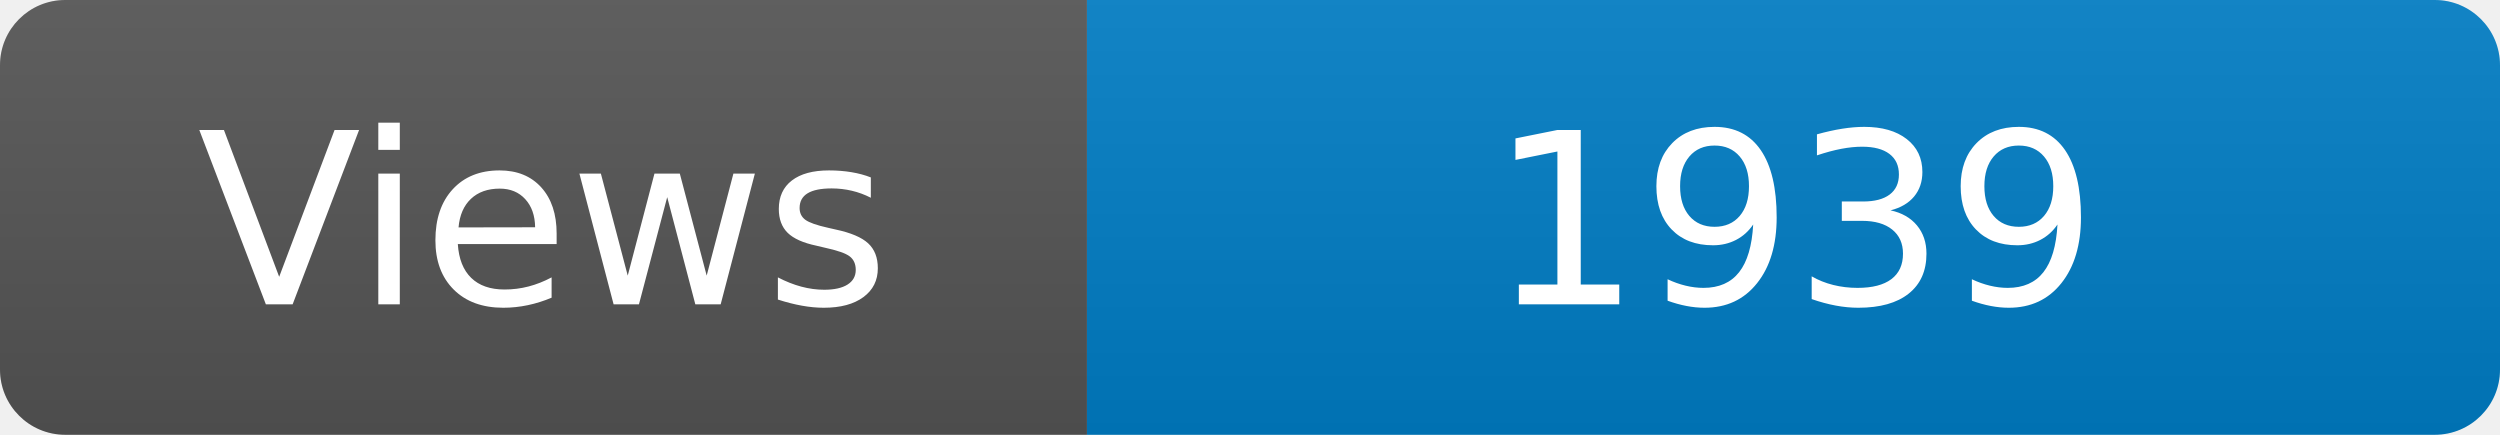
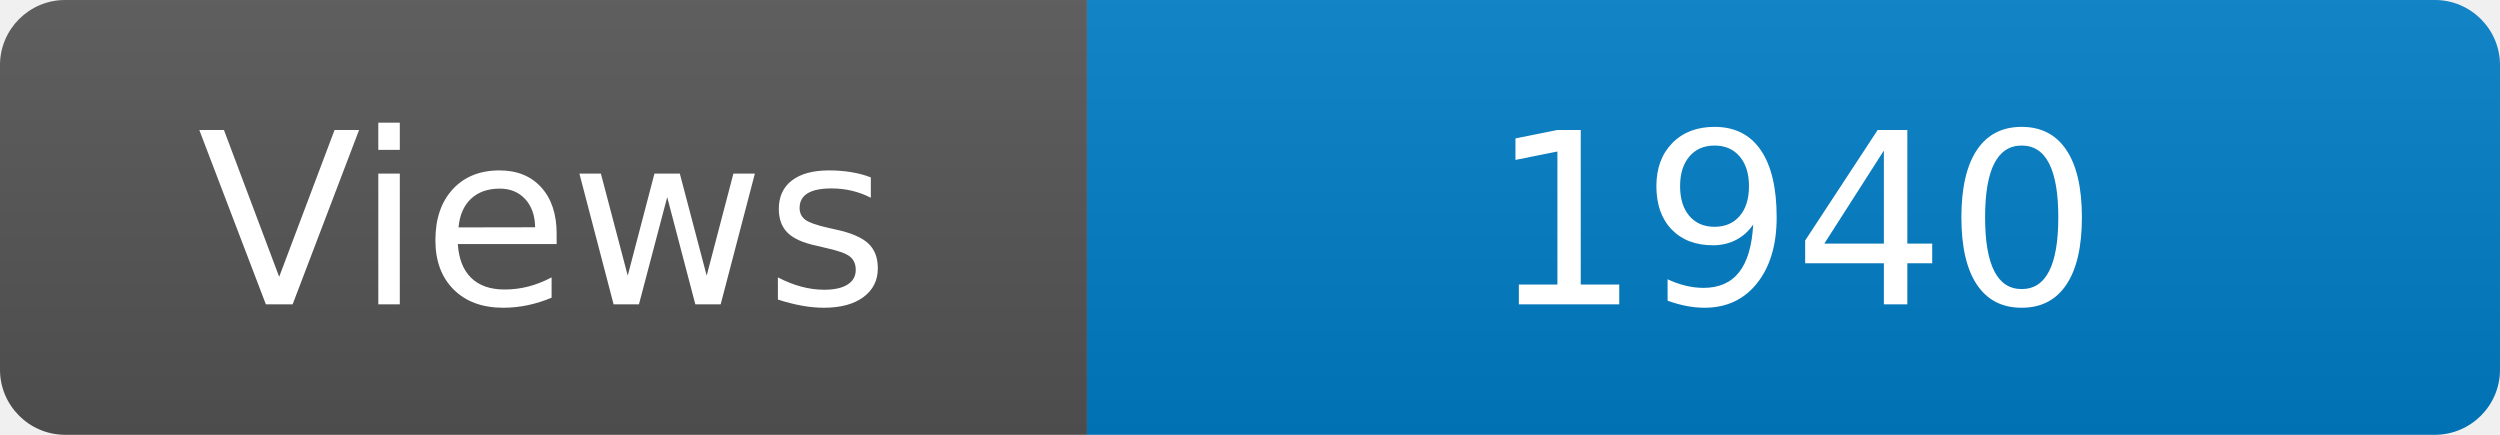
<svg xmlns="http://www.w3.org/2000/svg" width="115" height="20" role="img" aria-label="Maintained?: yes">
  <linearGradient id="s" x2="0" y2="100%">
    <stop offset="0" stop-color="#bbb" stop-opacity=".1" />
    <stop offset="1" stop-opacity=".1" />
  </linearGradient>
  <clipPath id="r">
    <rect width="115" height="20" rx="3" fill="#fff" />
  </clipPath>
  <g clip-path="url(#r)">
    <rect width="50" height="20" fill="#555" />
    <rect x="50" width="160" height="20" fill="#007ec6" />
    <rect width="115" height="20" fill="url(#s)" />
  </g>
  <g fill="#fff" text-anchor="middle" font-family="Verdana,Geneva,DejaVu Sans,sans-serif" font-size="110">
    <text x="250" y="140" transform="scale(.1)" fill="#fff">Views</text>
-     <text x="825" y="140" transform="scale(.1)" fill="#fff">1939</text>
+     <text x="825" y="140" transform="scale(.1)" fill="#fff">1940</text>
  </g>
</svg>
